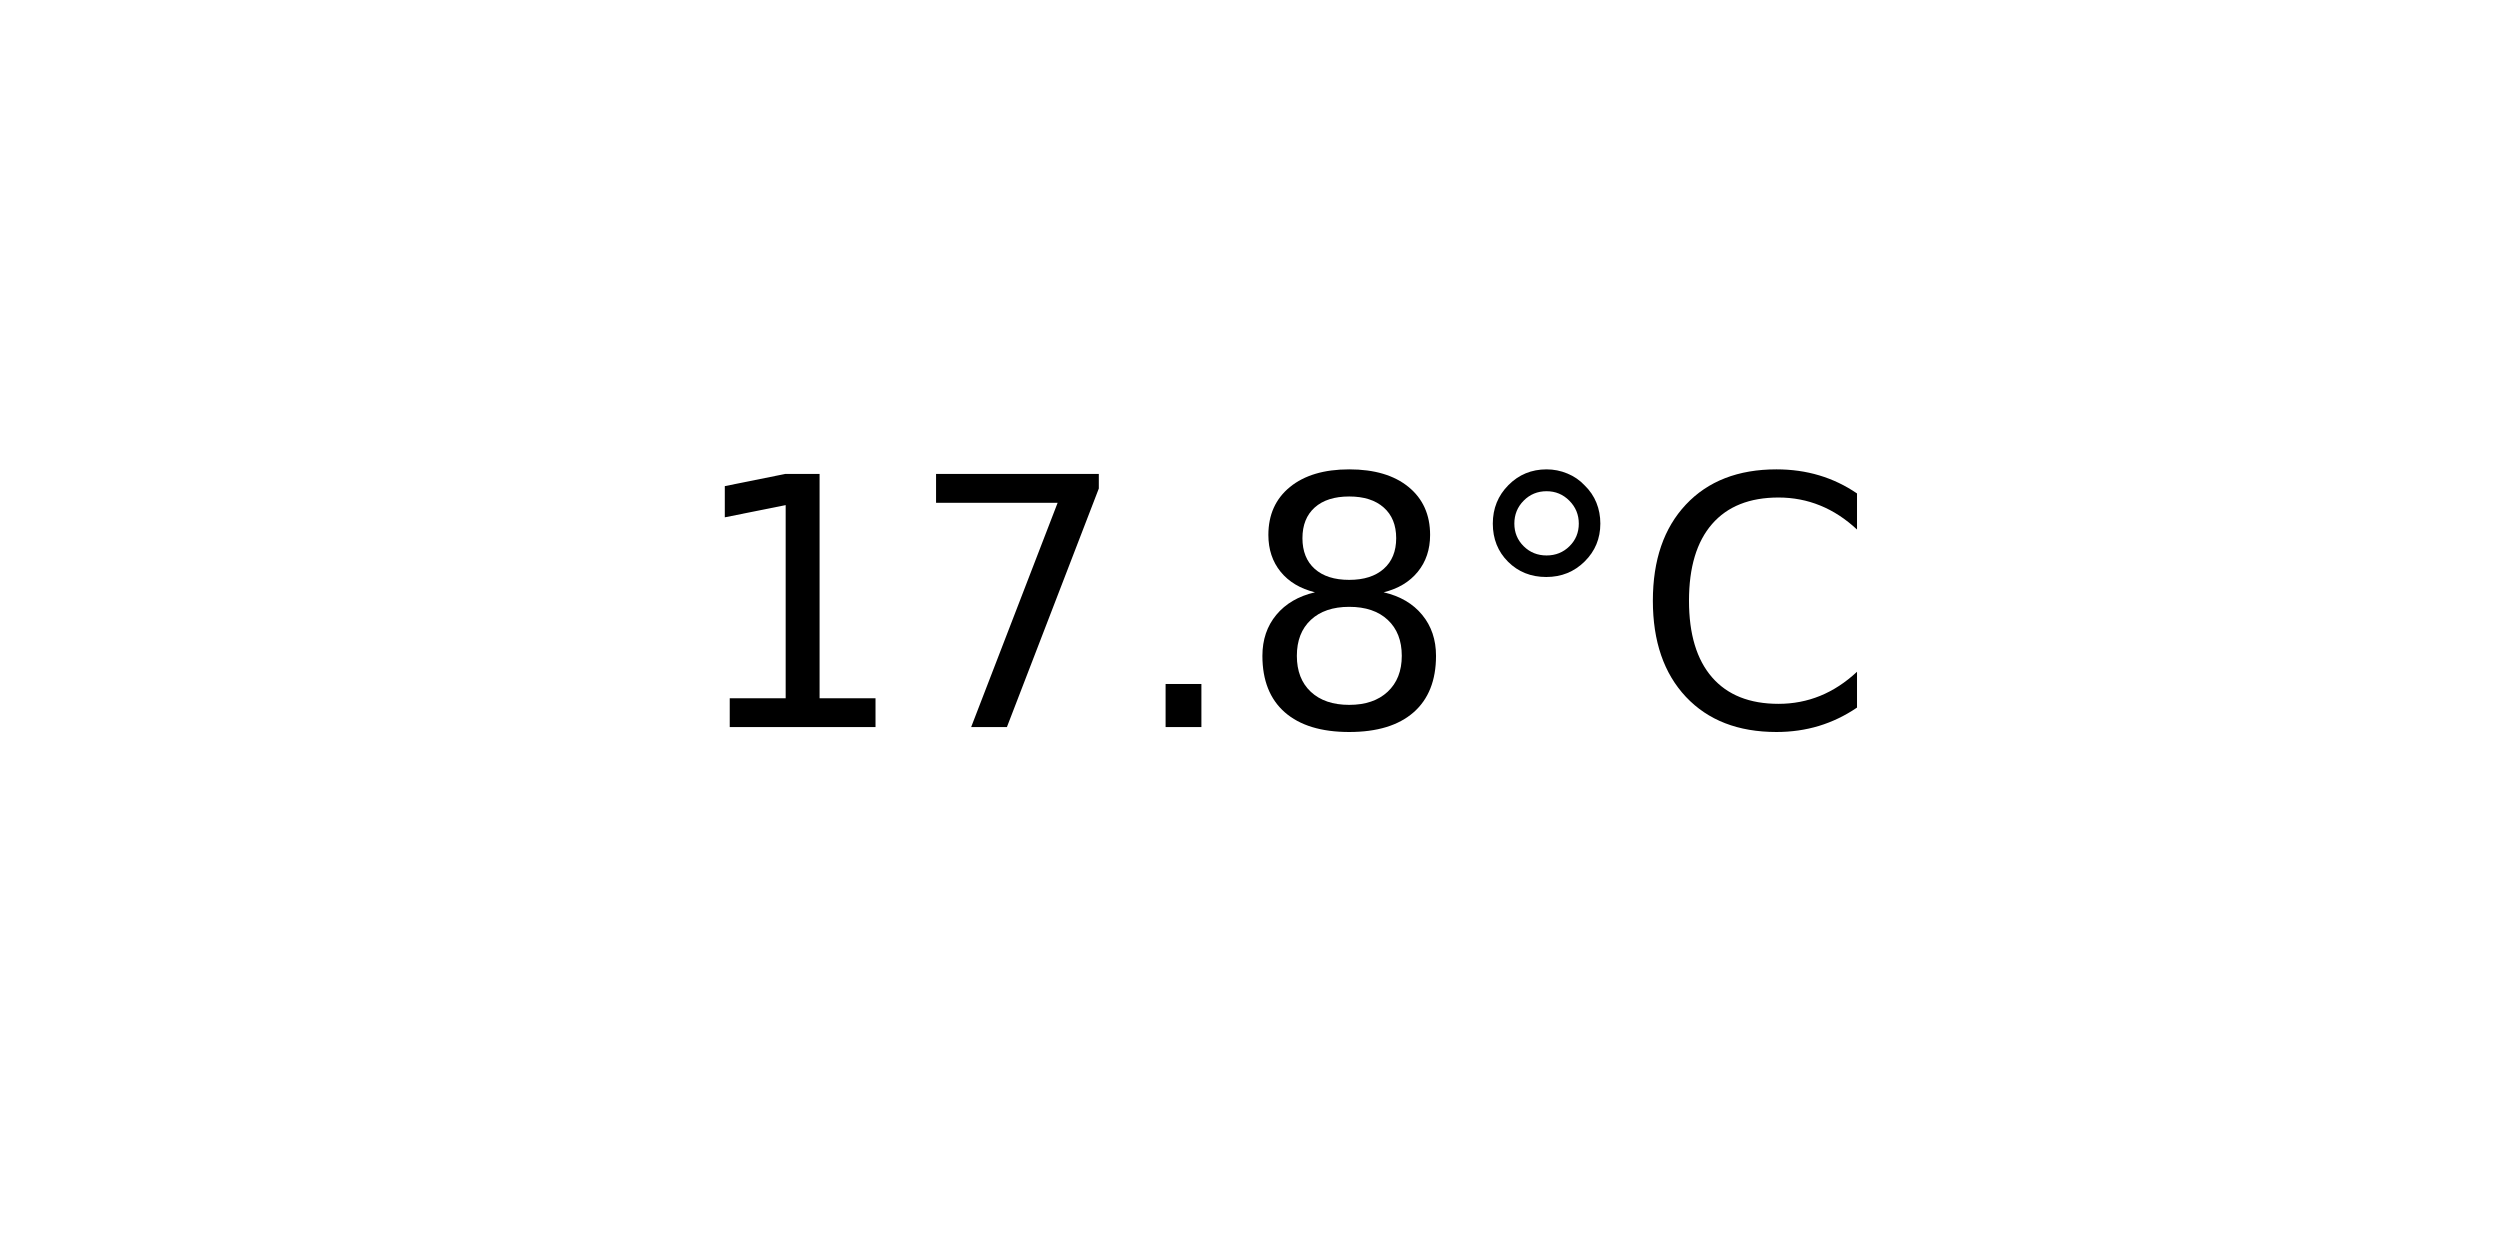
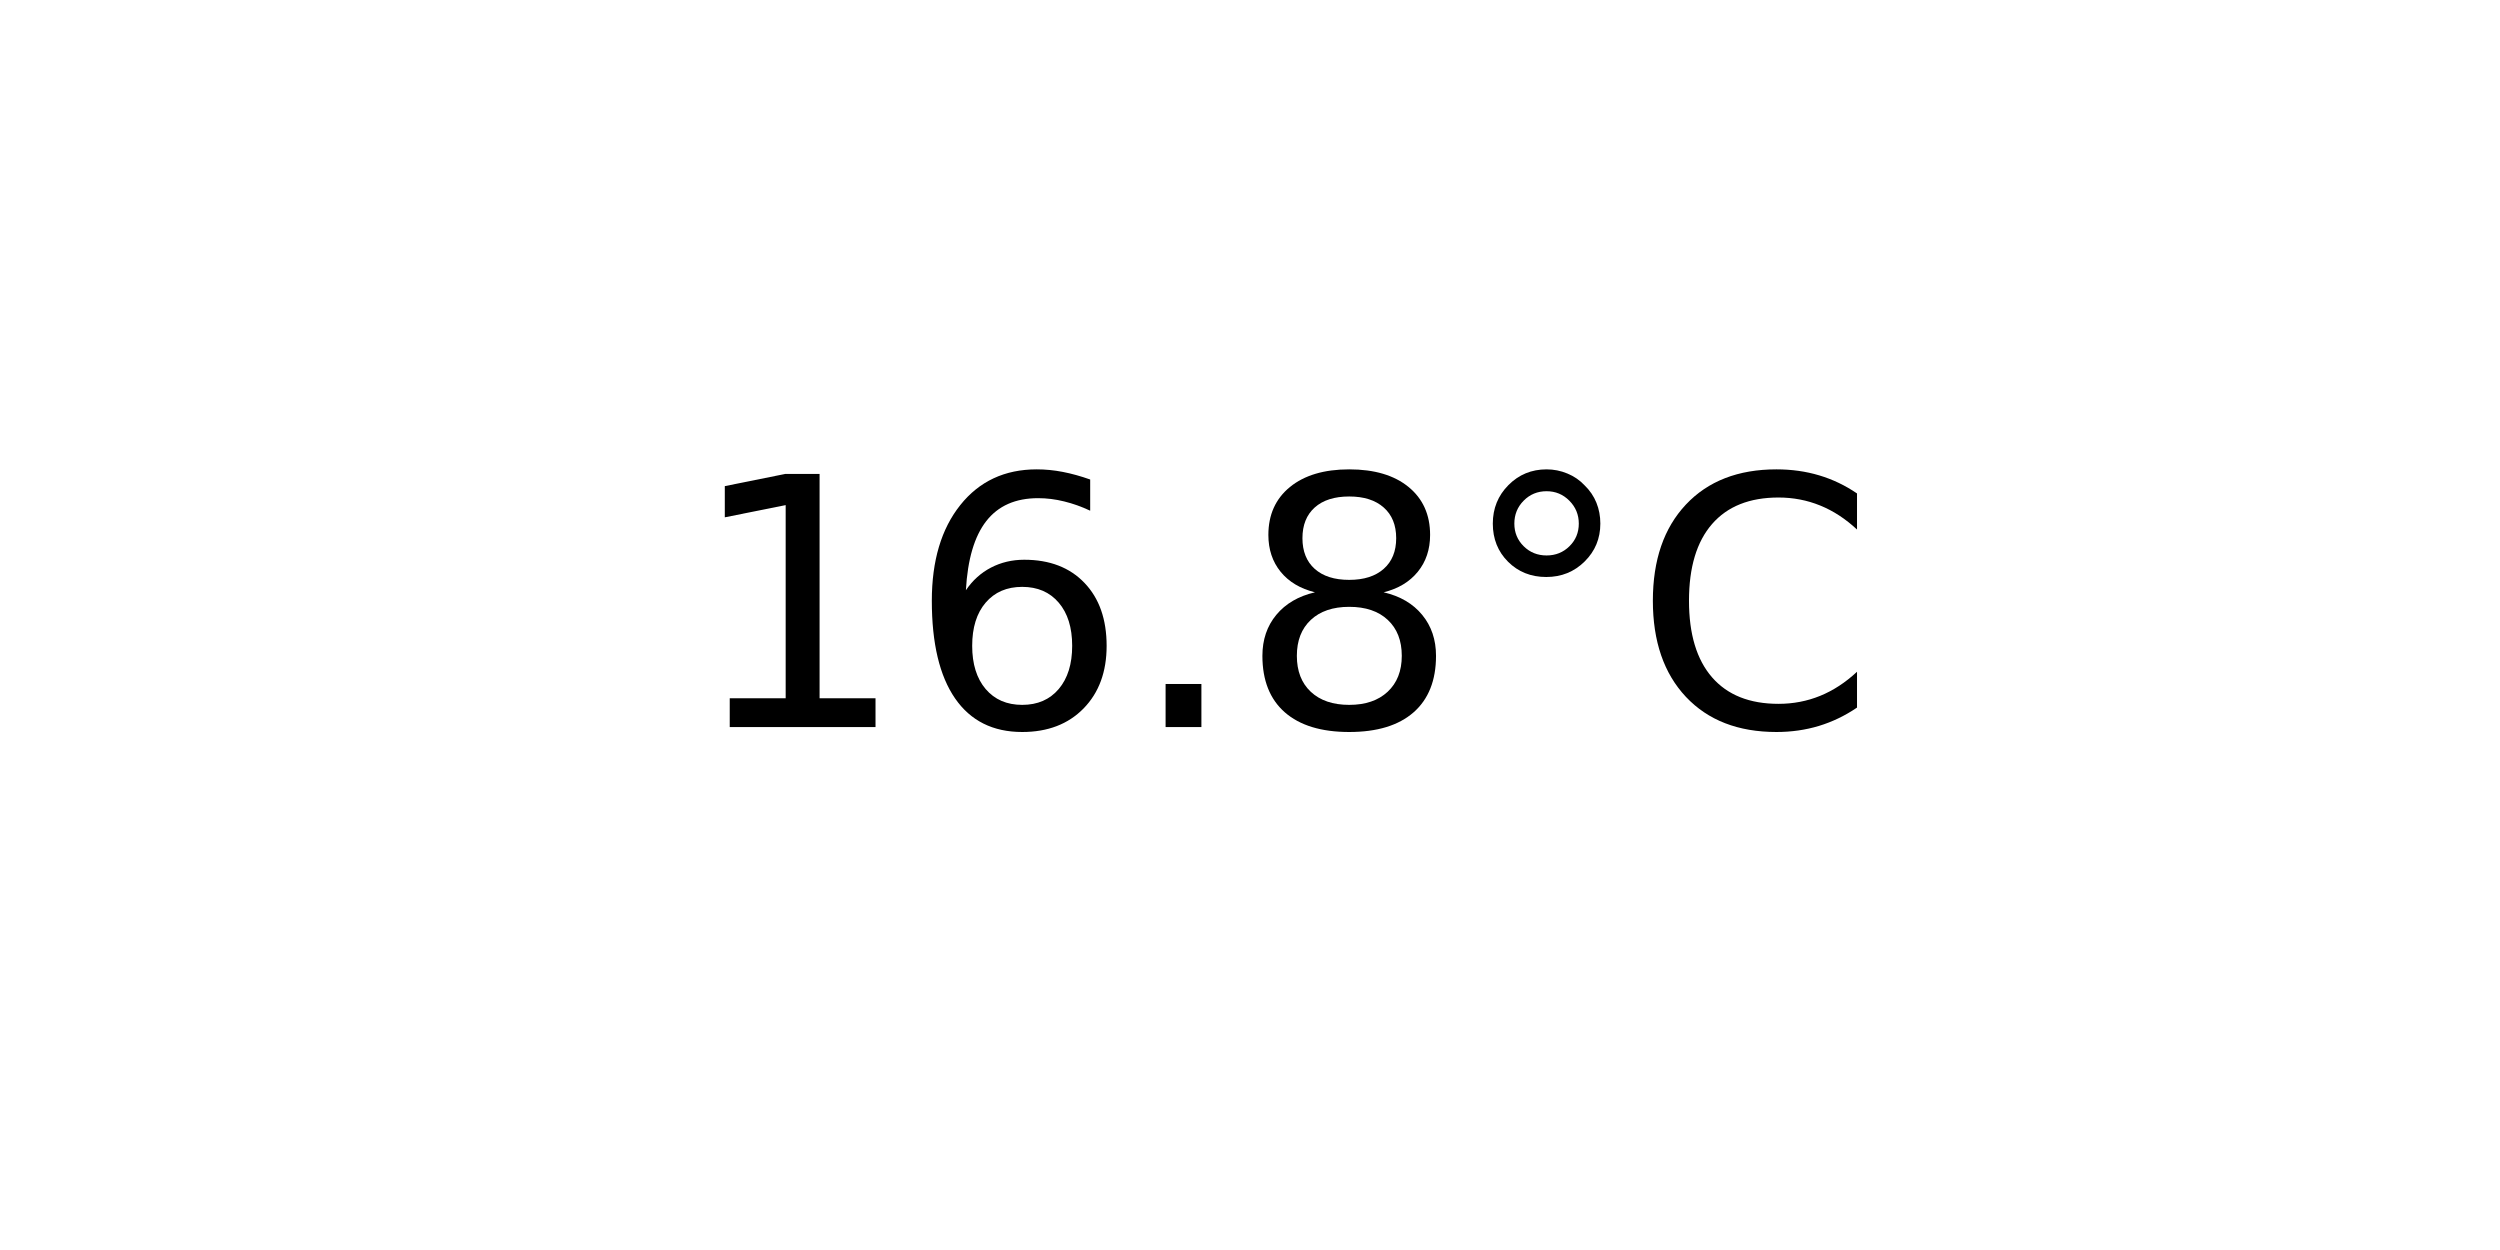
<svg xmlns="http://www.w3.org/2000/svg" xmlns:xlink="http://www.w3.org/1999/xlink" width="72pt" height="36pt" viewBox="0 0 72 36" version="1.1">
  <defs>
    <style type="text/css">*{stroke-linejoin: round; stroke-linecap: butt}</style>
  </defs>
  <g id="figure_1">
    <g id="axes_1">
      <g id="text_1">
        <g transform="translate(19.77578 20.93937) scale(0.1 -0.1)">
          <defs>
            <path id="DejaVuSans-31" d="M 794 531  L 1825 531  L 1825 4091  L 703 3866  L 703 4441  L 1819 4666  L 2450 4666  L 2450 531  L 3481 531  L 3481 0  L 794 0  L 794 531  z " transform="scale(0.015625)" />
-             <path id="DejaVuSans-37" d="M 525 4666  L 3525 4666  L 3525 4397  L 1831 0  L 1172 0  L 2766 4134  L 525 4134  L 525 4666  z " transform="scale(0.015625)" />
+             <path id="DejaVuSans-36" d="M 2113 2584  Q 1688 2584 1439 2293  Q 1191 2003 1191 1497  Q 1191 994 1439 701  Q 1688 409 2113 409  Q 2538 409 2786 701  Q 3034 994 3034 1497  Q 3034 2003 2786 2293  Q 2538 2584 2113 2584  z M 3366 4563  L 3366 3988  Q 3128 4100 2886 4159  Q 2644 4219 2406 4219  Q 1781 4219 1451 3797  Q 1122 3375 1075 2522  Q 1259 2794 1537 2939  Q 1816 3084 2150 3084  Q 2853 3084 3261 2657  Q 3669 2231 3669 1497  Q 3669 778 3244 343  Q 2819 -91 2113 -91  Q 1303 -91 875 529  Q 447 1150 447 2328  Q 447 3434 972 4092  Q 1497 4750 2381 4750  Q 2619 4750 2861 4703  Q 3103 4656 3366 4563  z " transform="scale(0.015625)" />
            <path id="DejaVuSans-2e" d="M 684 794  L 1344 794  L 1344 0  L 684 0  L 684 794  z " transform="scale(0.015625)" />
            <path id="DejaVuSans-38" d="M 2034 2216  Q 1584 2216 1326 1975  Q 1069 1734 1069 1313  Q 1069 891 1326 650  Q 1584 409 2034 409  Q 2484 409 2743 651  Q 3003 894 3003 1313  Q 3003 1734 2745 1975  Q 2488 2216 2034 2216  z M 1403 2484  Q 997 2584 770 2862  Q 544 3141 544 3541  Q 544 4100 942 4425  Q 1341 4750 2034 4750  Q 2731 4750 3128 4425  Q 3525 4100 3525 3541  Q 3525 3141 3298 2862  Q 3072 2584 2669 2484  Q 3125 2378 3379 2068  Q 3634 1759 3634 1313  Q 3634 634 3220 271  Q 2806 -91 2034 -91  Q 1263 -91 848 271  Q 434 634 434 1313  Q 434 1759 690 2068  Q 947 2378 1403 2484  z M 1172 3481  Q 1172 3119 1398 2916  Q 1625 2713 2034 2713  Q 2441 2713 2670 2916  Q 2900 3119 2900 3481  Q 2900 3844 2670 4047  Q 2441 4250 2034 4250  Q 1625 4250 1398 4047  Q 1172 3844 1172 3481  z " transform="scale(0.015625)" />
            <path id="DejaVuSans-b0" d="M 1600 4347  Q 1350 4347 1178 4173  Q 1006 4000 1006 3750  Q 1006 3503 1178 3333  Q 1350 3163 1600 3163  Q 1850 3163 2022 3333  Q 2194 3503 2194 3750  Q 2194 3997 2020 4172  Q 1847 4347 1600 4347  z M 1600 4750  Q 1800 4750 1984 4673  Q 2169 4597 2303 4453  Q 2447 4313 2519 4134  Q 2591 3956 2591 3750  Q 2591 3338 2302 3052  Q 2013 2766 1594 2766  Q 1172 2766 890 3047  Q 609 3328 609 3750  Q 609 4169 896 4459  Q 1184 4750 1600 4750  z " transform="scale(0.015625)" />
            <path id="DejaVuSans-43" d="M 4122 4306  L 4122 3641  Q 3803 3938 3442 4084  Q 3081 4231 2675 4231  Q 1875 4231 1450 3742  Q 1025 3253 1025 2328  Q 1025 1406 1450 917  Q 1875 428 2675 428  Q 3081 428 3442 575  Q 3803 722 4122 1019  L 4122 359  Q 3791 134 3420 21  Q 3050 -91 2638 -91  Q 1578 -91 968 557  Q 359 1206 359 2328  Q 359 3453 968 4101  Q 1578 4750 2638 4750  Q 3056 4750 3426 4639  Q 3797 4528 4122 4306  z " transform="scale(0.015625)" />
          </defs>
          <use xlink:href="#DejaVuSans-31" />
-           <use xlink:href="#DejaVuSans-37" x="63.623" />
+           <use xlink:href="#DejaVuSans-36" x="63.623" />
          <use xlink:href="#DejaVuSans-2e" x="127.246" />
          <use xlink:href="#DejaVuSans-38" x="159.033" />
          <use xlink:href="#DejaVuSans-b0" x="222.656" />
          <use xlink:href="#DejaVuSans-43" x="272.656" />
        </g>
      </g>
    </g>
  </g>
</svg>
